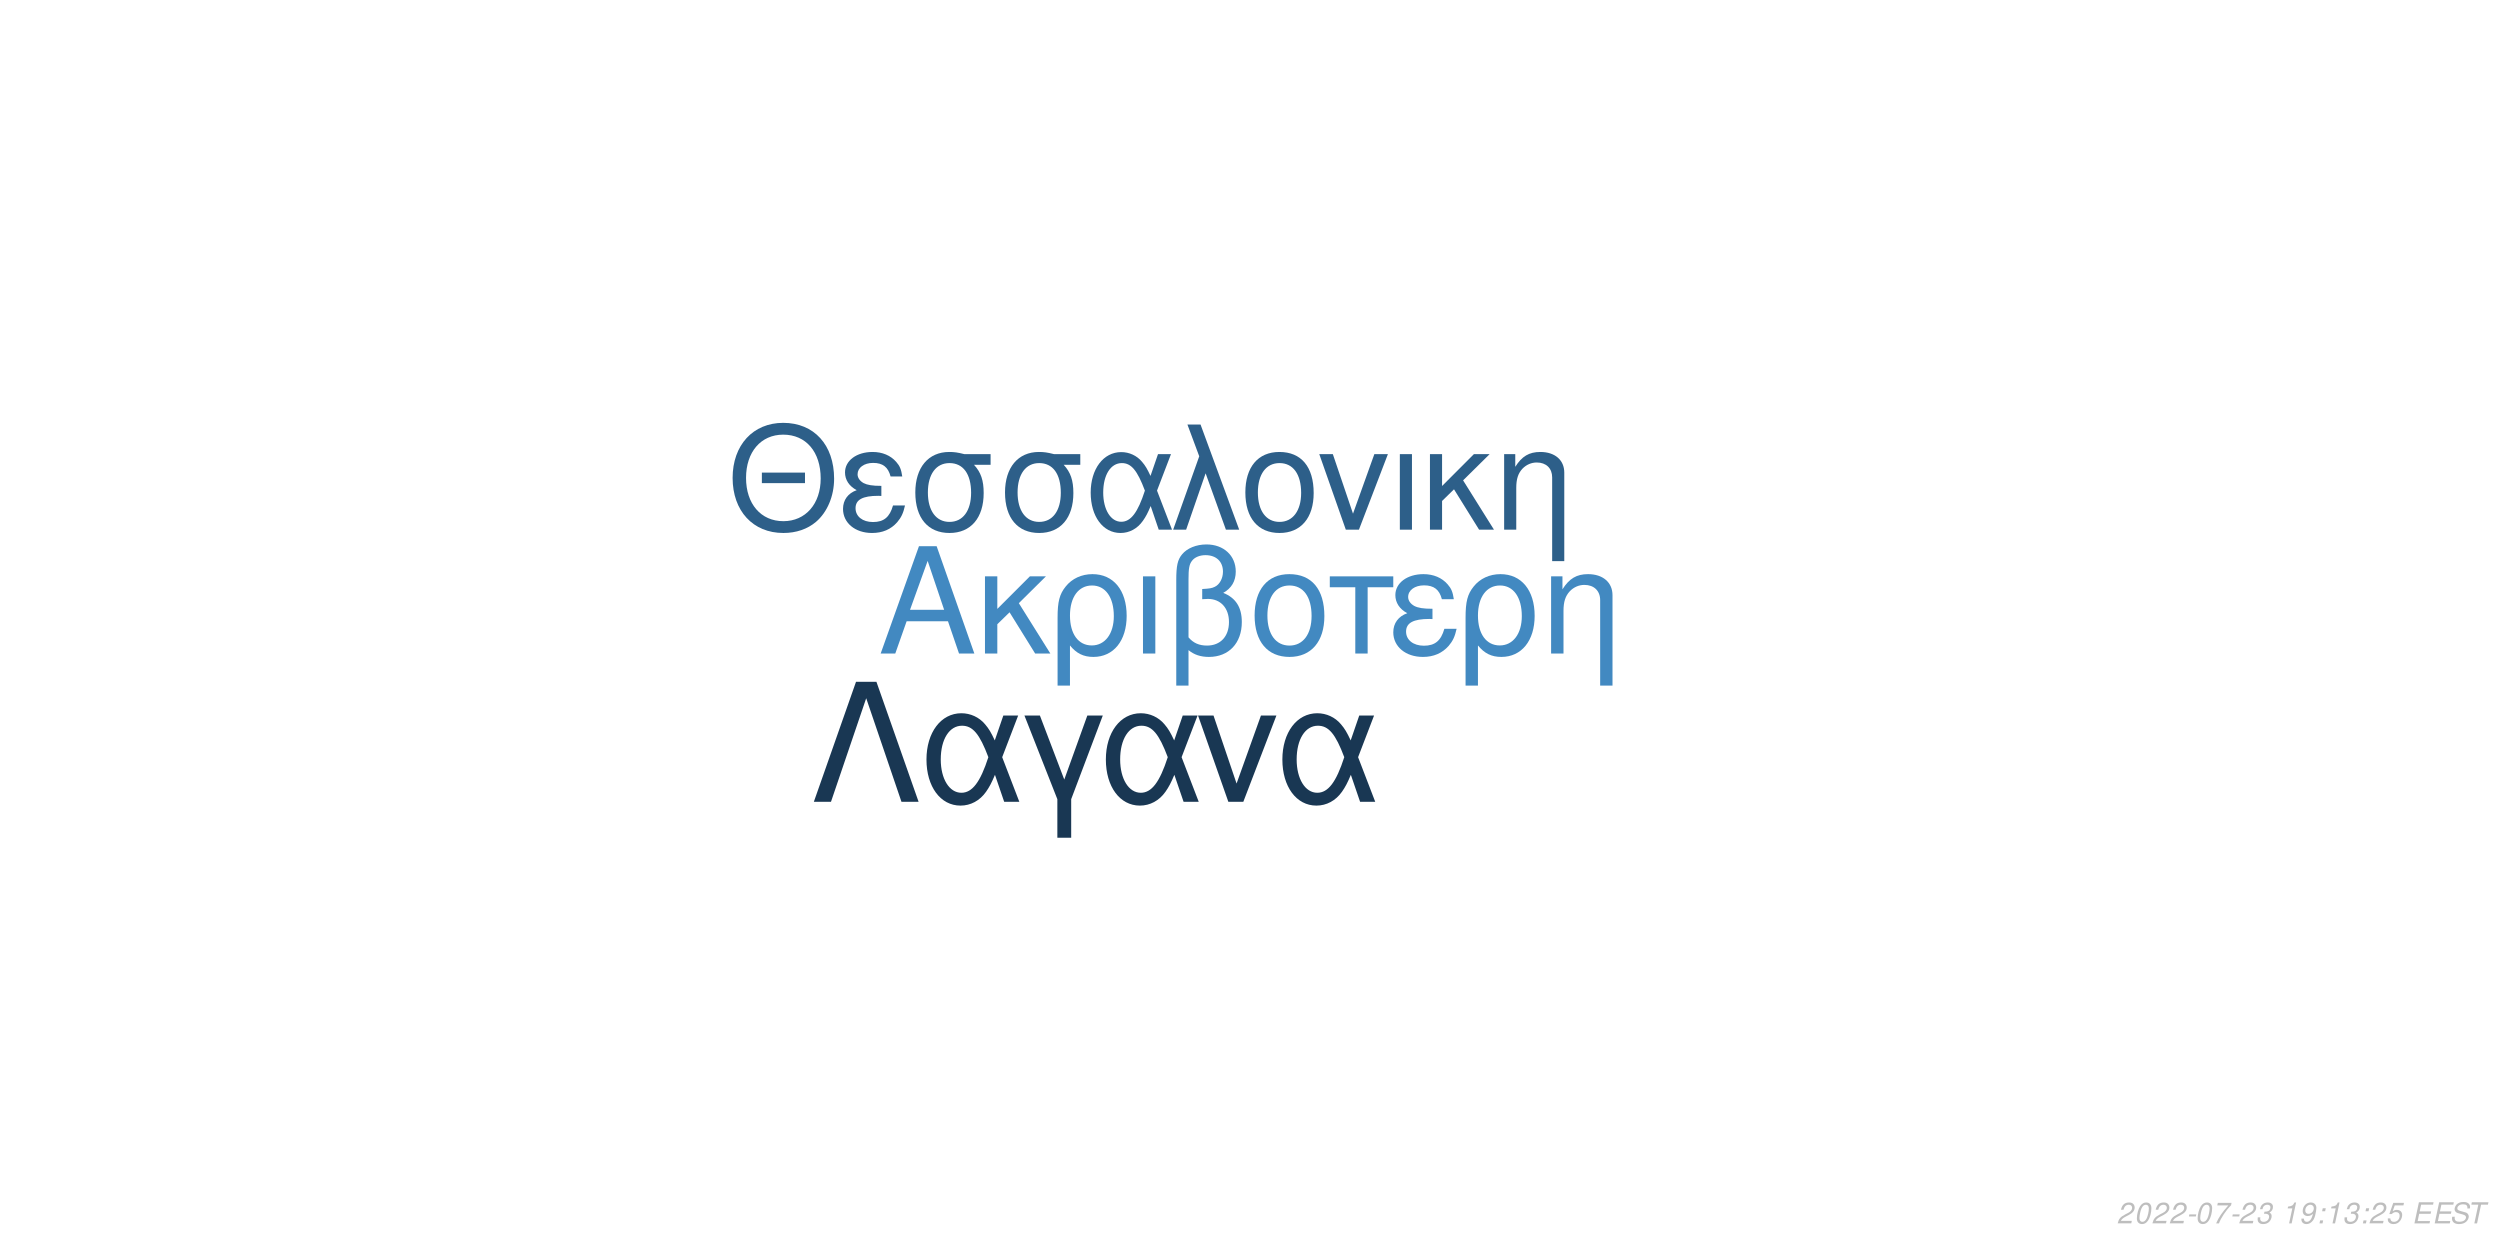
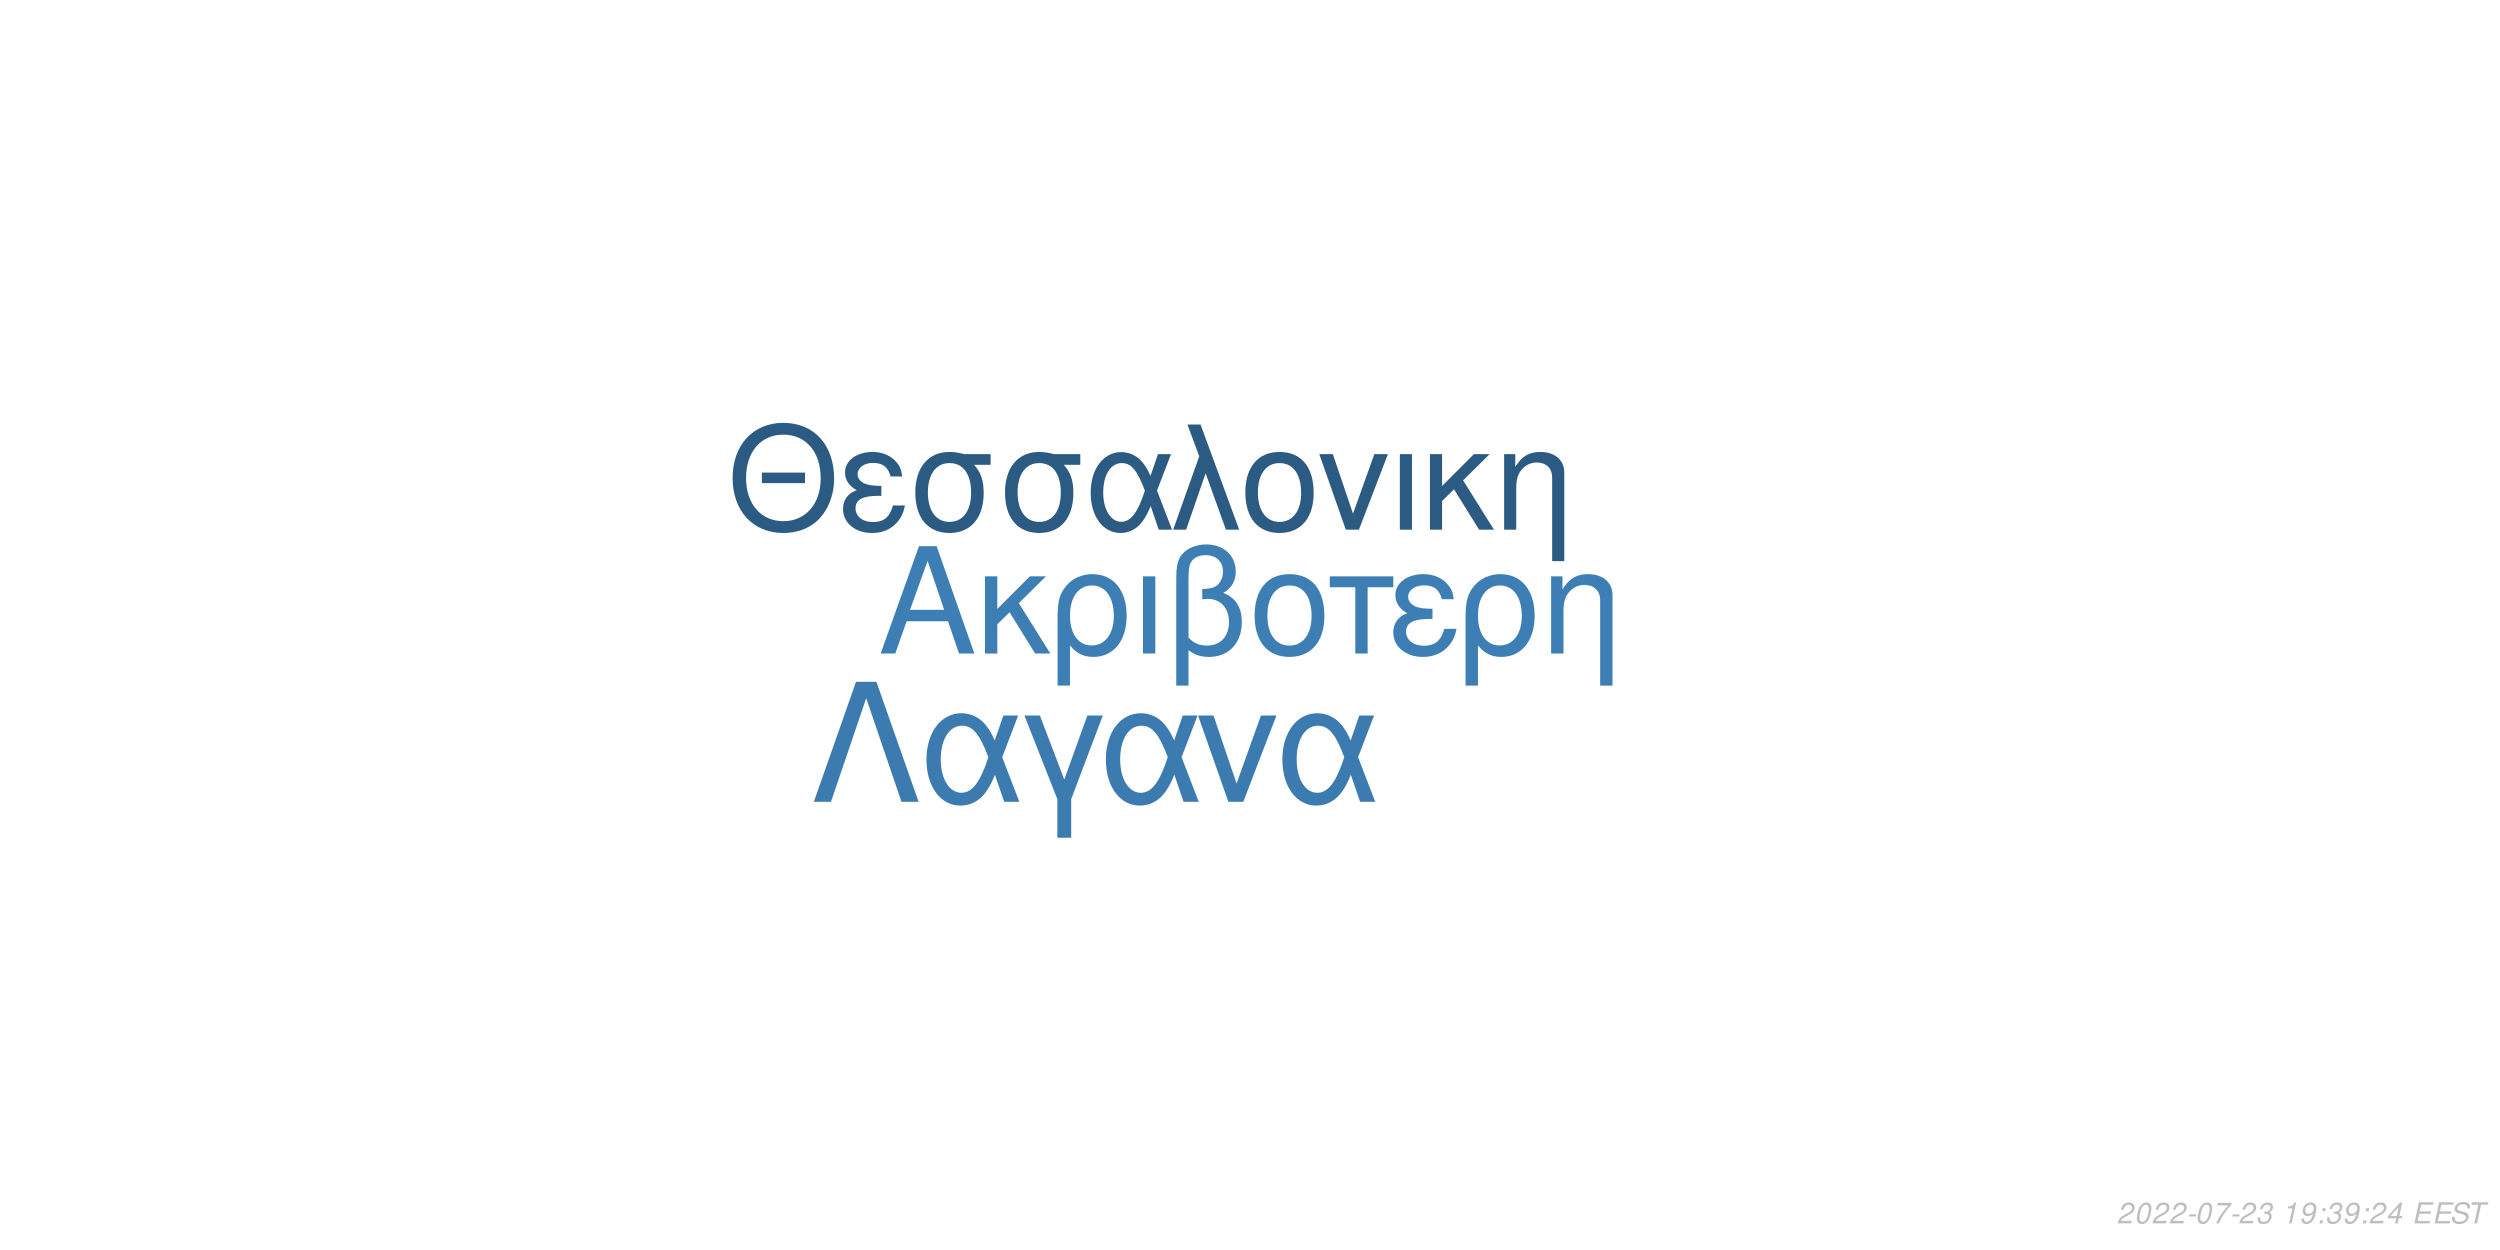
<svg xmlns="http://www.w3.org/2000/svg" xmlns:xlink="http://www.w3.org/1999/xlink" width="864pt" height="432pt" viewBox="0 0 864 432" version="1.1">
  <defs>
    <g>
      <symbol overflow="visible" id="glyph0-0">
        <path style="stroke:none;" d="" />
      </symbol>
      <symbol overflow="visible" id="glyph0-1">
        <path style="stroke:none;" d="M 24.125 -11.141 L 27.938 0 L 33.234 0 L 20.203 -37.094 L 14.094 -37.094 L 0.859 0 L 5.906 0 L 9.828 -11.141 Z M 22.797 -15.109 L 11 -15.109 L 17.094 -32.016 Z M 22.797 -15.109 " />
      </symbol>
      <symbol overflow="visible" id="glyph0-2">
        <path style="stroke:none;" d="M 7.172 -15.422 L 7.172 -26.672 L 2.906 -26.672 L 2.906 0 L 7.172 0 L 7.172 -10.125 L 11.406 -14.25 L 20.25 0 L 25.5 0 L 14.609 -17.406 L 23.969 -26.672 L 18.422 -26.672 Z M 7.172 -15.422 " />
      </symbol>
      <symbol overflow="visible" id="glyph0-3">
        <path style="stroke:none;" d="M 3 11.094 L 7.281 11.094 L 7.281 -2.797 C 9.516 -0.047 11.953 1.172 15.375 1.172 C 22.344 1.172 26.875 -4.422 26.875 -13.031 C 26.875 -21.891 22.297 -27.438 15.062 -27.438 C 11.297 -27.438 7.984 -25.906 5.797 -23.156 C 3.672 -20.516 3 -17.969 3 -12.359 Z M 14.906 -23.516 C 19.547 -23.516 22.438 -19.438 22.438 -12.922 C 22.438 -6.812 19.391 -2.797 14.812 -2.797 C 10.172 -2.797 7.281 -6.766 7.281 -13.125 C 7.281 -19.484 10.234 -23.516 14.906 -23.516 Z M 14.906 -23.516 " />
      </symbol>
      <symbol overflow="visible" id="glyph0-4">
        <path style="stroke:none;" d="M 3.516 0 L 7.781 0 L 7.781 -26.672 L 3.516 -26.672 Z M 3.516 0 " />
      </symbol>
      <symbol overflow="visible" id="glyph0-5">
        <path style="stroke:none;" d="M 4.016 11.094 L 8.25 11.094 L 8.25 -1.172 C 10.172 0.406 12.422 1.172 15.312 1.172 C 22.188 1.172 26.672 -3.609 26.672 -10.891 C 26.672 -15.984 24.578 -19.234 20.25 -20.969 C 23.109 -22.547 24.578 -25.031 24.578 -28.344 C 24.578 -33.844 20.406 -37.703 14.453 -37.703 C 10.938 -37.703 7.734 -36.391 6 -34.25 C 4.484 -32.422 4.016 -30.328 4.016 -25.391 Z M 8.25 -25.656 C 8.25 -29.359 8.5 -30.844 9.469 -32.062 C 10.375 -33.281 12.156 -34 14.094 -34 C 17.812 -34 20.156 -31.812 20.156 -28.297 C 20.156 -25.953 18.984 -23.812 17.297 -23.047 C 16.281 -22.547 15.469 -22.438 12.984 -22.297 L 12.984 -18.781 C 13.734 -18.828 14.344 -18.875 14.969 -18.875 C 19.344 -18.875 22.234 -15.719 22.234 -10.891 C 22.234 -5.906 19.281 -2.75 14.656 -2.75 C 11.953 -2.75 9.922 -3.609 8.25 -5.594 Z M 8.25 -25.656 " />
      </symbol>
      <symbol overflow="visible" id="glyph0-6">
        <path style="stroke:none;" d="M 14.094 -27.438 C 6.562 -27.438 2.094 -22.094 2.094 -13.125 C 2.094 -4.125 6.562 1.172 14.141 1.172 C 21.672 1.172 26.203 -4.172 26.203 -12.922 C 26.203 -22.188 21.828 -27.438 14.094 -27.438 Z M 14.141 -23.516 C 18.938 -23.516 21.781 -19.594 21.781 -12.984 C 21.781 -6.672 18.828 -2.75 14.141 -2.75 C 9.422 -2.75 6.516 -6.672 6.516 -13.125 C 6.516 -19.594 9.422 -23.516 14.141 -23.516 Z M 14.141 -23.516 " />
      </symbol>
      <symbol overflow="visible" id="glyph0-7">
        <path style="stroke:none;" d="M 7.891 0 L 12.156 0 L 12.156 -22.906 L 21.016 -22.906 L 21.016 -26.672 L -0.922 -26.672 L -0.922 -22.906 L 7.891 -22.906 Z M 7.891 0 " />
      </symbol>
      <symbol overflow="visible" id="glyph0-8">
        <path style="stroke:none;" d="M 14.562 -15.469 C 11.344 -15.469 9.562 -15.781 8.297 -16.438 C 6.922 -17.203 6.156 -18.328 6.156 -19.547 C 6.156 -21.891 8.453 -23.562 11.656 -23.562 C 15.062 -23.562 16.953 -22.094 17.812 -18.781 L 21.938 -18.781 C 21.578 -21.266 21.062 -22.5 19.797 -23.922 C 17.812 -26.203 14.906 -27.438 11.453 -27.438 C 5.797 -27.438 1.734 -24.375 1.734 -20.203 C 1.734 -17.609 3.156 -15.375 5.859 -13.938 C 2.797 -12.875 1.016 -10.484 1.016 -7.328 C 1.016 -2.391 5.297 1.172 11.25 1.172 C 14.969 1.172 17.906 -0.109 20.156 -2.641 C 21.578 -4.328 22.297 -5.797 22.906 -8.547 L 18.672 -8.547 C 17.5 -4.422 15.422 -2.703 11.609 -2.703 C 7.938 -2.703 5.438 -4.688 5.438 -7.578 C 5.438 -10.578 7.938 -11.953 13.484 -11.953 C 13.641 -11.953 14.094 -11.953 14.562 -11.906 Z M 14.562 -15.469 " />
      </symbol>
      <symbol overflow="visible" id="glyph0-9">
        <path style="stroke:none;" d="M 3.562 -26.672 L 3.562 0 L 7.844 0 L 7.844 -14.703 C 7.844 -17.906 8.5 -19.891 10.031 -21.531 C 11.406 -22.953 13.188 -23.719 15.062 -23.719 C 18.375 -23.719 20.516 -21.672 20.516 -18.469 L 20.516 11.094 L 24.781 11.094 L 24.781 -20.156 C 24.781 -24.578 21.469 -27.438 16.328 -27.438 C 12.359 -27.438 9.828 -25.906 7.484 -22.188 L 7.484 -26.672 Z M 3.562 -26.672 " />
      </symbol>
      <symbol overflow="visible" id="glyph1-0">
        <path style="stroke:none;" d="" />
      </symbol>
      <symbol overflow="visible" id="glyph1-1">
        <path style="stroke:none;" d="M 26.859 -19.734 L 11.953 -19.734 L 11.953 -16.094 L 26.859 -16.094 Z M 19.328 -36.922 C 8.922 -36.922 1.844 -29.25 1.844 -17.891 C 1.844 -6.484 8.875 1.141 19.391 1.141 C 23.812 1.141 27.703 -0.203 30.641 -2.688 C 34.578 -6.031 36.922 -11.656 36.922 -17.594 C 36.922 -29.297 30 -36.922 19.328 -36.922 Z M 19.328 -32.844 C 27.203 -32.844 32.281 -26.906 32.281 -17.688 C 32.281 -8.922 27.062 -2.938 19.391 -2.938 C 11.609 -2.938 6.484 -8.922 6.484 -17.891 C 6.484 -26.859 11.609 -32.844 19.328 -32.844 Z M 19.328 -32.844 " />
      </symbol>
      <symbol overflow="visible" id="glyph1-2">
        <path style="stroke:none;" d="M 14.25 -15.141 C 11.109 -15.141 9.375 -15.453 8.125 -16.094 C 6.781 -16.844 6.031 -17.938 6.031 -19.141 C 6.031 -21.422 8.266 -23.078 11.406 -23.078 C 14.75 -23.078 16.594 -21.625 17.438 -18.391 L 21.469 -18.391 C 21.125 -20.828 20.625 -22.031 19.391 -23.422 C 17.438 -25.656 14.594 -26.859 11.219 -26.859 C 5.688 -26.859 1.688 -23.875 1.688 -19.781 C 1.688 -17.234 3.094 -15.047 5.734 -13.656 C 2.734 -12.609 1 -10.266 1 -7.172 C 1 -2.344 5.188 1.141 11.016 1.141 C 14.656 1.141 17.547 -0.094 19.734 -2.594 C 21.125 -4.234 21.828 -5.688 22.422 -8.375 L 18.281 -8.375 C 17.141 -4.328 15.094 -2.641 11.359 -2.641 C 7.766 -2.641 5.328 -4.578 5.328 -7.422 C 5.328 -10.359 7.766 -11.703 13.203 -11.703 C 13.359 -11.703 13.797 -11.703 14.25 -11.656 Z M 14.25 -15.141 " />
      </symbol>
      <symbol overflow="visible" id="glyph1-3">
        <path style="stroke:none;" d="M 29 -26.109 L 19.938 -26.109 C 17.594 -26.703 16.438 -26.859 14.703 -26.859 C 7.469 -26.859 2.984 -21.469 2.984 -12.859 C 2.984 -4.031 7.375 1.141 14.797 1.141 C 22.172 1.141 26.609 -4.078 26.609 -12.656 C 26.609 -17.047 25.656 -19.828 23.266 -22.422 L 29 -22.422 Z M 14.797 -23.016 C 19.531 -23.016 22.266 -19.234 22.266 -12.75 C 22.266 -6.531 19.438 -2.688 14.797 -2.688 C 10.172 -2.688 7.328 -6.531 7.328 -12.859 C 7.328 -19.188 10.172 -23.016 14.797 -23.016 Z M 14.797 -23.016 " />
      </symbol>
      <symbol overflow="visible" id="glyph1-4">
        <path style="stroke:none;" d="M 29.344 -26.109 L 24.859 -26.109 L 22.266 -18.578 C 21.125 -21.031 20.484 -22.125 19.328 -23.469 C 17.547 -25.609 14.906 -26.812 12.156 -26.812 C 5.984 -26.812 1.594 -20.984 1.594 -12.812 C 1.594 -4.578 5.828 1.141 11.906 1.141 C 14.953 1.141 17.734 -0.344 19.625 -3.047 C 20.672 -4.531 21.281 -5.688 22.328 -8.172 L 25.109 0 L 29.703 0 L 24.516 -13.5 Z M 20.328 -13.5 C 17.891 -5.922 15.453 -2.734 12.156 -2.734 C 8.516 -2.734 5.922 -6.922 5.922 -12.812 C 5.922 -18.938 8.516 -23.016 12.359 -23.016 C 15.594 -23.016 17.688 -20.531 20.328 -13.5 Z M 20.328 -13.5 " />
      </symbol>
      <symbol overflow="visible" id="glyph1-5">
        <path style="stroke:none;" d="M 1.094 0 L 5.578 0 L 12.312 -19.484 L 19.328 0 L 23.922 0 L 10.562 -36.328 L 6.031 -36.328 L 10.109 -25.359 Z M 1.094 0 " />
      </symbol>
      <symbol overflow="visible" id="glyph1-6">
        <path style="stroke:none;" d="M 13.797 -26.859 C 6.422 -26.859 2.047 -21.625 2.047 -12.859 C 2.047 -4.031 6.422 1.141 13.859 1.141 C 21.234 1.141 25.656 -4.078 25.656 -12.656 C 25.656 -21.719 21.375 -26.859 13.797 -26.859 Z M 13.859 -23.016 C 18.531 -23.016 21.328 -19.188 21.328 -12.703 C 21.328 -6.531 18.438 -2.688 13.859 -2.688 C 9.219 -2.688 6.375 -6.531 6.375 -12.859 C 6.375 -19.188 9.219 -23.016 13.859 -23.016 Z M 13.859 -23.016 " />
      </symbol>
      <symbol overflow="visible" id="glyph1-7">
        <path style="stroke:none;" d="M 14.297 0 L 24.312 -26.109 L 19.625 -26.109 L 12.25 -5.531 L 5.281 -26.109 L 0.594 -26.109 L 9.766 0 Z M 14.297 0 " />
      </symbol>
      <symbol overflow="visible" id="glyph1-8">
        <path style="stroke:none;" d="M 3.438 0 L 7.625 0 L 7.625 -26.109 L 3.438 -26.109 Z M 3.438 0 " />
      </symbol>
      <symbol overflow="visible" id="glyph1-9">
        <path style="stroke:none;" d="M 7.031 -15.094 L 7.031 -26.109 L 2.844 -26.109 L 2.844 0 L 7.031 0 L 7.031 -9.922 L 11.156 -13.953 L 19.828 0 L 24.969 0 L 14.297 -17.047 L 23.469 -26.109 L 18.031 -26.109 Z M 7.031 -15.094 " />
      </symbol>
      <symbol overflow="visible" id="glyph1-10">
        <path style="stroke:none;" d="M 3.484 -26.109 L 3.484 0 L 7.672 0 L 7.672 -14.406 C 7.672 -17.547 8.328 -19.484 9.812 -21.078 C 11.156 -22.469 12.906 -23.219 14.75 -23.219 C 17.984 -23.219 20.078 -21.234 20.078 -18.094 L 20.078 10.859 L 24.266 10.859 L 24.266 -19.734 C 24.266 -24.062 21.031 -26.859 16 -26.859 C 12.109 -26.859 9.609 -25.359 7.328 -21.719 L 7.328 -26.109 Z M 3.484 -26.109 " />
      </symbol>
      <symbol overflow="visible" id="glyph2-0">
        <path style="stroke:none;" d="" />
      </symbol>
      <symbol overflow="visible" id="glyph2-1">
        <path style="stroke:none;" d="M 22.531 -41.484 L 15.484 -41.484 L 0.906 0 L 6.828 0 L 19 -35.797 L 31.188 0 L 37.109 0 Z M 22.531 -41.484 " />
      </symbol>
      <symbol overflow="visible" id="glyph2-2">
        <path style="stroke:none;" d="M 33.516 -29.812 L 28.391 -29.812 L 25.438 -21.219 C 24.125 -24.016 23.391 -25.266 22.078 -26.797 C 20.031 -29.25 17.016 -30.609 13.891 -30.609 C 6.828 -30.609 1.828 -23.953 1.828 -14.625 C 1.828 -5.234 6.656 1.312 13.594 1.312 C 17.078 1.312 20.266 -0.391 22.422 -3.469 C 23.609 -5.172 24.297 -6.484 25.5 -9.328 L 28.688 0 L 33.922 0 L 28 -15.422 Z M 23.219 -15.422 C 20.422 -6.766 17.641 -3.125 13.891 -3.125 C 9.734 -3.125 6.766 -7.906 6.766 -14.625 C 6.766 -21.625 9.734 -26.297 14.109 -26.297 C 17.812 -26.297 20.203 -23.453 23.219 -15.422 Z M 23.219 -15.422 " />
      </symbol>
      <symbol overflow="visible" id="glyph2-3">
        <path style="stroke:none;" d="M 12.062 12.406 L 16.844 12.406 L 16.844 -0.906 L 27.766 -29.812 L 22.422 -29.812 L 14.453 -7.688 L 6.031 -29.812 L 0.688 -29.812 L 12.062 -0.906 Z M 12.062 12.406 " />
      </symbol>
      <symbol overflow="visible" id="glyph2-4">
        <path style="stroke:none;" d="M 16.328 0 L 27.766 -29.812 L 22.422 -29.812 L 14 -6.312 L 6.031 -29.812 L 0.688 -29.812 L 11.156 0 Z M 16.328 0 " />
      </symbol>
      <symbol overflow="visible" id="glyph3-0">
        <path style="stroke:none;" d="" />
      </symbol>
      <symbol overflow="visible" id="glyph3-1">
        <path style="stroke:none;" d="M 5.234 -0.875 L 1.469 -0.875 C 1.641 -1.375 2.203 -1.891 3.109 -2.344 L 4.234 -2.938 C 5.562 -3.625 6.219 -4.469 6.219 -5.484 C 6.219 -5.938 6.062 -6.359 5.797 -6.656 C 5.469 -7.047 4.984 -7.234 4.312 -7.234 C 2.766 -7.234 1.891 -6.453 1.484 -4.734 L 2.375 -4.734 C 2.484 -5.188 2.609 -5.484 2.797 -5.75 C 3.094 -6.203 3.609 -6.453 4.188 -6.453 C 4.891 -6.453 5.344 -6.031 5.344 -5.375 C 5.344 -4.703 4.859 -4.094 4.016 -3.656 L 2.984 -3.125 C 1.234 -2.188 0.797 -1.656 0.344 -0.016 L 5.047 -0.016 Z M 5.234 -0.875 " />
      </symbol>
      <symbol overflow="visible" id="glyph3-2">
        <path style="stroke:none;" d="M 4.203 -7.234 C 3.375 -7.234 2.688 -6.812 2.125 -5.984 C 1.484 -5.047 0.984 -3.188 0.984 -1.734 C 0.984 -1.109 1.172 -0.562 1.484 -0.266 C 1.797 0.047 2.281 0.234 2.766 0.234 C 3.625 0.234 4.281 -0.156 4.859 -1.016 C 5.516 -1.953 6 -3.797 6 -5.266 C 6 -6.5 5.328 -7.234 4.203 -7.234 Z M 4.094 -6.453 C 4.734 -6.453 5.125 -5.984 5.125 -5.156 C 5.125 -4.203 4.781 -2.625 4.406 -1.812 C 3.984 -0.938 3.516 -0.547 2.875 -0.547 C 2.25 -0.547 1.875 -1.031 1.875 -1.828 C 1.875 -2.797 2.203 -4.344 2.594 -5.203 C 2.984 -6.047 3.453 -6.453 4.094 -6.453 Z M 4.094 -6.453 " />
      </symbol>
      <symbol overflow="visible" id="glyph3-3">
        <path style="stroke:none;" d="M 3.516 -3.125 L 1.125 -3.125 L 0.969 -2.406 L 3.359 -2.406 Z M 3.516 -3.125 " />
      </symbol>
      <symbol overflow="visible" id="glyph3-4">
        <path style="stroke:none;" d="M 6.703 -7.094 L 1.953 -7.094 L 1.766 -6.219 L 5.594 -6.219 C 3.344 -3.688 2.266 -2.109 1.375 0 L 2.344 0 C 3.031 -1.906 4.828 -4.594 6.547 -6.281 Z M 6.703 -7.094 " />
      </symbol>
      <symbol overflow="visible" id="glyph3-5">
        <path style="stroke:none;" d="M 2.922 -3.312 C 3.125 -3.344 3.234 -3.344 3.375 -3.344 C 4.203 -3.344 4.688 -3 4.688 -2.406 C 4.688 -1.312 3.906 -0.547 2.781 -0.547 C 2.047 -0.547 1.594 -0.938 1.594 -1.562 C 1.594 -1.719 1.609 -1.844 1.656 -2.094 L 0.766 -2.094 C 0.734 -1.797 0.719 -1.641 0.719 -1.469 C 0.719 -0.375 1.406 0.234 2.641 0.234 C 3.547 0.234 4.297 -0.078 4.812 -0.656 C 5.266 -1.156 5.562 -1.875 5.562 -2.547 C 5.562 -3.125 5.344 -3.453 4.797 -3.734 C 5.641 -4.234 6.016 -4.844 6.016 -5.734 C 6.016 -6.656 5.312 -7.234 4.203 -7.234 C 3.375 -7.234 2.672 -6.938 2.188 -6.375 C 1.891 -6.031 1.703 -5.641 1.516 -4.906 L 2.391 -4.906 C 2.5 -5.359 2.594 -5.594 2.734 -5.812 C 3.047 -6.234 3.516 -6.453 4.078 -6.453 C 4.734 -6.453 5.141 -6.125 5.141 -5.578 C 5.141 -5.188 5.016 -4.797 4.797 -4.547 C 4.516 -4.234 4 -4.062 3.266 -4.062 L 3.078 -4.062 Z M 2.922 -3.312 " />
      </symbol>
      <symbol overflow="visible" id="glyph3-6">
        <path style="stroke:none;" d="" />
      </symbol>
      <symbol overflow="visible" id="glyph3-7">
        <path style="stroke:none;" d="M 3.703 -5.188 L 2.594 0 L 3.469 0 L 5.016 -7.234 L 4.438 -7.234 C 3.906 -6.156 3.688 -6.016 2.234 -5.812 L 2.109 -5.188 Z M 3.703 -5.188 " />
      </symbol>
      <symbol overflow="visible" id="glyph3-8">
        <path style="stroke:none;" d="M 0.844 -1.656 C 0.844 -1.547 0.844 -1.438 0.844 -1.375 C 0.844 -0.406 1.531 0.234 2.578 0.234 C 3.203 0.234 3.766 0.016 4.297 -0.438 C 4.938 -1 5.312 -1.656 5.594 -2.719 C 5.844 -3.672 6.016 -4.766 6.016 -5.375 C 6.016 -5.844 5.844 -6.328 5.547 -6.656 C 5.203 -7.031 4.703 -7.234 4.062 -7.234 C 2.516 -7.234 1.297 -5.938 1.297 -4.266 C 1.297 -3.203 1.984 -2.547 3.047 -2.547 C 3.484 -2.547 3.953 -2.672 4.281 -2.891 C 4.406 -2.984 4.547 -3.078 4.828 -3.344 C 4.438 -1.484 3.703 -0.547 2.703 -0.547 C 2.109 -0.547 1.719 -0.938 1.719 -1.547 L 1.719 -1.656 Z M 3.953 -6.453 C 4.625 -6.453 5.141 -5.953 5.141 -5.281 C 5.141 -4.188 4.312 -3.312 3.297 -3.312 C 2.594 -3.312 2.172 -3.734 2.172 -4.453 C 2.172 -5.562 2.984 -6.453 3.953 -6.453 Z M 3.953 -6.453 " />
      </symbol>
      <symbol overflow="visible" id="glyph3-9">
        <path style="stroke:none;" d="M 2.359 -1.031 L 1.312 -1.031 L 1.094 0 L 2.141 0 Z M 3.266 -5.234 L 2.219 -5.234 L 2 -4.203 L 3.047 -4.203 Z M 3.266 -5.234 " />
      </symbol>
      <symbol overflow="visible" id="glyph3-10">
-         <path style="stroke:none;" d="M 6.297 -7.094 L 2.594 -7.094 L 1.234 -3.234 L 2.047 -3.234 C 2.656 -3.766 2.938 -3.906 3.531 -3.906 C 4.328 -3.906 4.797 -3.453 4.797 -2.688 C 4.797 -1.438 3.969 -0.547 2.828 -0.547 C 2.031 -0.547 1.609 -0.938 1.578 -1.734 L 0.703 -1.734 L 0.703 -1.516 C 0.703 -0.938 0.844 -0.547 1.188 -0.266 C 1.562 0.062 2.078 0.234 2.703 0.234 C 3.656 0.234 4.391 -0.156 4.984 -0.922 C 5.422 -1.5 5.672 -2.234 5.672 -2.953 C 5.672 -4 4.938 -4.672 3.812 -4.672 C 3.328 -4.672 2.906 -4.547 2.406 -4.234 L 3.109 -6.219 L 6.109 -6.219 Z M 6.297 -7.094 " />
+         <path style="stroke:none;" d="M 3.625 -1.75 L 3.266 0 L 4.141 0 L 4.516 -1.75 L 5.562 -1.75 L 5.734 -2.531 L 4.688 -2.531 L 5.688 -7.234 L 5.016 -7.234 L 0.844 -2.672 L 0.641 -1.75 Z M 3.797 -2.531 L 1.594 -2.531 L 4.469 -5.703 Z M 3.797 -2.531 " />
      </symbol>
      <symbol overflow="visible" id="glyph3-11">
        <path style="stroke:none;" d="M 2.547 -3.312 L 6.5 -3.312 L 6.688 -4.141 L 2.719 -4.141 L 3.219 -6.469 L 7.344 -6.469 L 7.516 -7.297 L 2.453 -7.297 L 0.906 0 L 6.125 0 L 6.297 -0.812 L 2.016 -0.812 Z M 2.547 -3.312 " />
      </symbol>
      <symbol overflow="visible" id="glyph3-12">
        <path style="stroke:none;" d="M 7.062 -5.156 C 7.125 -5.438 7.141 -5.562 7.141 -5.703 C 7.141 -6.156 6.938 -6.594 6.594 -6.891 C 6.188 -7.25 5.656 -7.406 4.875 -7.406 C 3.844 -7.406 3.047 -7.125 2.5 -6.562 C 2.094 -6.141 1.781 -5.438 1.781 -4.922 C 1.781 -4.297 2.219 -3.766 2.891 -3.562 L 4.594 -3.094 C 5.406 -2.859 5.734 -2.578 5.734 -2.094 C 5.734 -1.781 5.547 -1.406 5.266 -1.141 C 4.844 -0.766 4.266 -0.578 3.453 -0.578 C 2.328 -0.578 1.812 -0.984 1.812 -1.906 C 1.812 -2.047 1.812 -2.125 1.844 -2.312 L 0.984 -2.312 C 0.906 -2.062 0.891 -1.906 0.891 -1.688 C 0.891 -0.484 1.797 0.234 3.297 0.234 C 4.359 0.234 5.234 -0.062 5.812 -0.609 C 6.344 -1.078 6.688 -1.797 6.688 -2.375 C 6.688 -2.641 6.609 -2.906 6.453 -3.156 C 6.234 -3.5 5.938 -3.703 5.469 -3.828 L 3.75 -4.312 C 2.984 -4.547 2.734 -4.734 2.734 -5.188 C 2.734 -5.547 2.875 -5.844 3.188 -6.109 C 3.547 -6.438 4.031 -6.594 4.703 -6.594 C 5.266 -6.594 5.688 -6.484 5.906 -6.297 C 6.094 -6.125 6.219 -5.797 6.219 -5.516 C 6.219 -5.422 6.203 -5.344 6.188 -5.156 Z M 7.062 -5.156 " />
      </symbol>
      <symbol overflow="visible" id="glyph3-13">
        <path style="stroke:none;" d="M 4.938 -6.469 L 7.312 -6.469 L 7.484 -7.297 L 1.75 -7.297 L 1.578 -6.469 L 3.984 -6.469 L 2.609 0 L 3.547 0 Z M 4.938 -6.469 " />
      </symbol>
    </g>
  </defs>
  <g id="surface1">
    <rect x="0" y="0" width="864" height="432" style="fill:rgb(100%,100%,100%);fill-opacity:1;stroke:none;" />
-     <g style="fill:rgb(25.882%,53.725%,75.686%);fill-opacity:1;">
+     <g style="fill:rgb(23.922%,49.804%,70.588%);fill-opacity:1;">
      <use xlink:href="#glyph0-1" x="303.5" y="225.861" />
      <use xlink:href="#glyph0-2" x="337.5" y="225.861" />
      <use xlink:href="#glyph0-3" x="362.5" y="225.861" />
      <use xlink:href="#glyph0-4" x="391.5" y="225.861" />
      <use xlink:href="#glyph0-5" x="402.5" y="225.861" />
      <use xlink:href="#glyph0-6" x="431.5" y="225.861" />
      <use xlink:href="#glyph0-7" x="460.5" y="225.861" />
      <use xlink:href="#glyph0-8" x="480.5" y="225.861" />
      <use xlink:href="#glyph0-3" x="503.5" y="225.861" />
      <use xlink:href="#glyph0-9" x="532.5" y="225.861" />
    </g>
-     <g style="fill:rgb(17.647%,37.255%,53.725%);fill-opacity:1;">
+     <g style="fill:rgb(16.863%,35.294%,50.98%);fill-opacity:1;">
      <use xlink:href="#glyph1-1" x="251.348" y="183.058" />
      <use xlink:href="#glyph1-2" x="290.348" y="183.058" />
      <use xlink:href="#glyph1-3" x="313.348" y="183.058" />
      <use xlink:href="#glyph1-3" x="344.348" y="183.058" />
      <use xlink:href="#glyph1-4" x="375.348" y="183.058" />
      <use xlink:href="#glyph1-5" x="404.348" y="183.058" />
      <use xlink:href="#glyph1-6" x="428.348" y="183.058" />
      <use xlink:href="#glyph1-7" x="455.348" y="183.058" />
      <use xlink:href="#glyph1-8" x="480.348" y="183.058" />
      <use xlink:href="#glyph1-9" x="491.348" y="183.058" />
      <use xlink:href="#glyph1-10" x="516.348" y="183.058" />
    </g>
-     <g style="fill:rgb(9.804%,21.569%,32.549%);fill-opacity:1;">
+     <g style="fill:rgb(23.137%,48.235%,68.627%);fill-opacity:1;">
      <use xlink:href="#glyph2-1" x="280.359" y="277.105" />
      <use xlink:href="#glyph2-2" x="318.359" y="277.105" />
      <use xlink:href="#glyph2-3" x="353.359" y="277.105" />
      <use xlink:href="#glyph2-2" x="380.359" y="277.105" />
      <use xlink:href="#glyph2-4" x="413.359" y="277.105" />
      <use xlink:href="#glyph2-2" x="441.359" y="277.105" />
    </g>
    <g style="fill:rgb(74.51%,74.51%,74.51%);fill-opacity:1;">
      <use xlink:href="#glyph3-1" x="731.52" y="422.81" />
      <use xlink:href="#glyph3-2" x="737.52" y="422.81" />
      <use xlink:href="#glyph3-1" x="743.52" y="422.81" />
      <use xlink:href="#glyph3-1" x="749.52" y="422.81" />
      <use xlink:href="#glyph3-3" x="755.52" y="422.81" />
      <use xlink:href="#glyph3-2" x="758.52" y="422.81" />
      <use xlink:href="#glyph3-4" x="764.52" y="422.81" />
      <use xlink:href="#glyph3-3" x="770.52" y="422.81" />
      <use xlink:href="#glyph3-1" x="773.52" y="422.81" />
      <use xlink:href="#glyph3-5" x="779.52" y="422.81" />
      <use xlink:href="#glyph3-6" x="785.52" y="422.81" />
      <use xlink:href="#glyph3-7" x="788.52" y="422.81" />
      <use xlink:href="#glyph3-8" x="794.52" y="422.81" />
      <use xlink:href="#glyph3-9" x="800.52" y="422.81" />
-       <use xlink:href="#glyph3-7" x="803.52" y="422.81" />
-       <use xlink:href="#glyph3-5" x="809.52" y="422.81" />
+       <use xlink:href="#glyph3-5" x="803.52" y="422.81" />
+       <use xlink:href="#glyph3-8" x="809.52" y="422.81" />
      <use xlink:href="#glyph3-9" x="815.52" y="422.81" />
      <use xlink:href="#glyph3-1" x="818.52" y="422.81" />
      <use xlink:href="#glyph3-10" x="824.52" y="422.81" />
      <use xlink:href="#glyph3-6" x="830.52" y="422.81" />
      <use xlink:href="#glyph3-11" x="833.52" y="422.81" />
      <use xlink:href="#glyph3-11" x="840.52" y="422.81" />
      <use xlink:href="#glyph3-12" x="846.52" y="422.81" />
      <use xlink:href="#glyph3-13" x="852.52" y="422.81" />
    </g>
  </g>
</svg>
